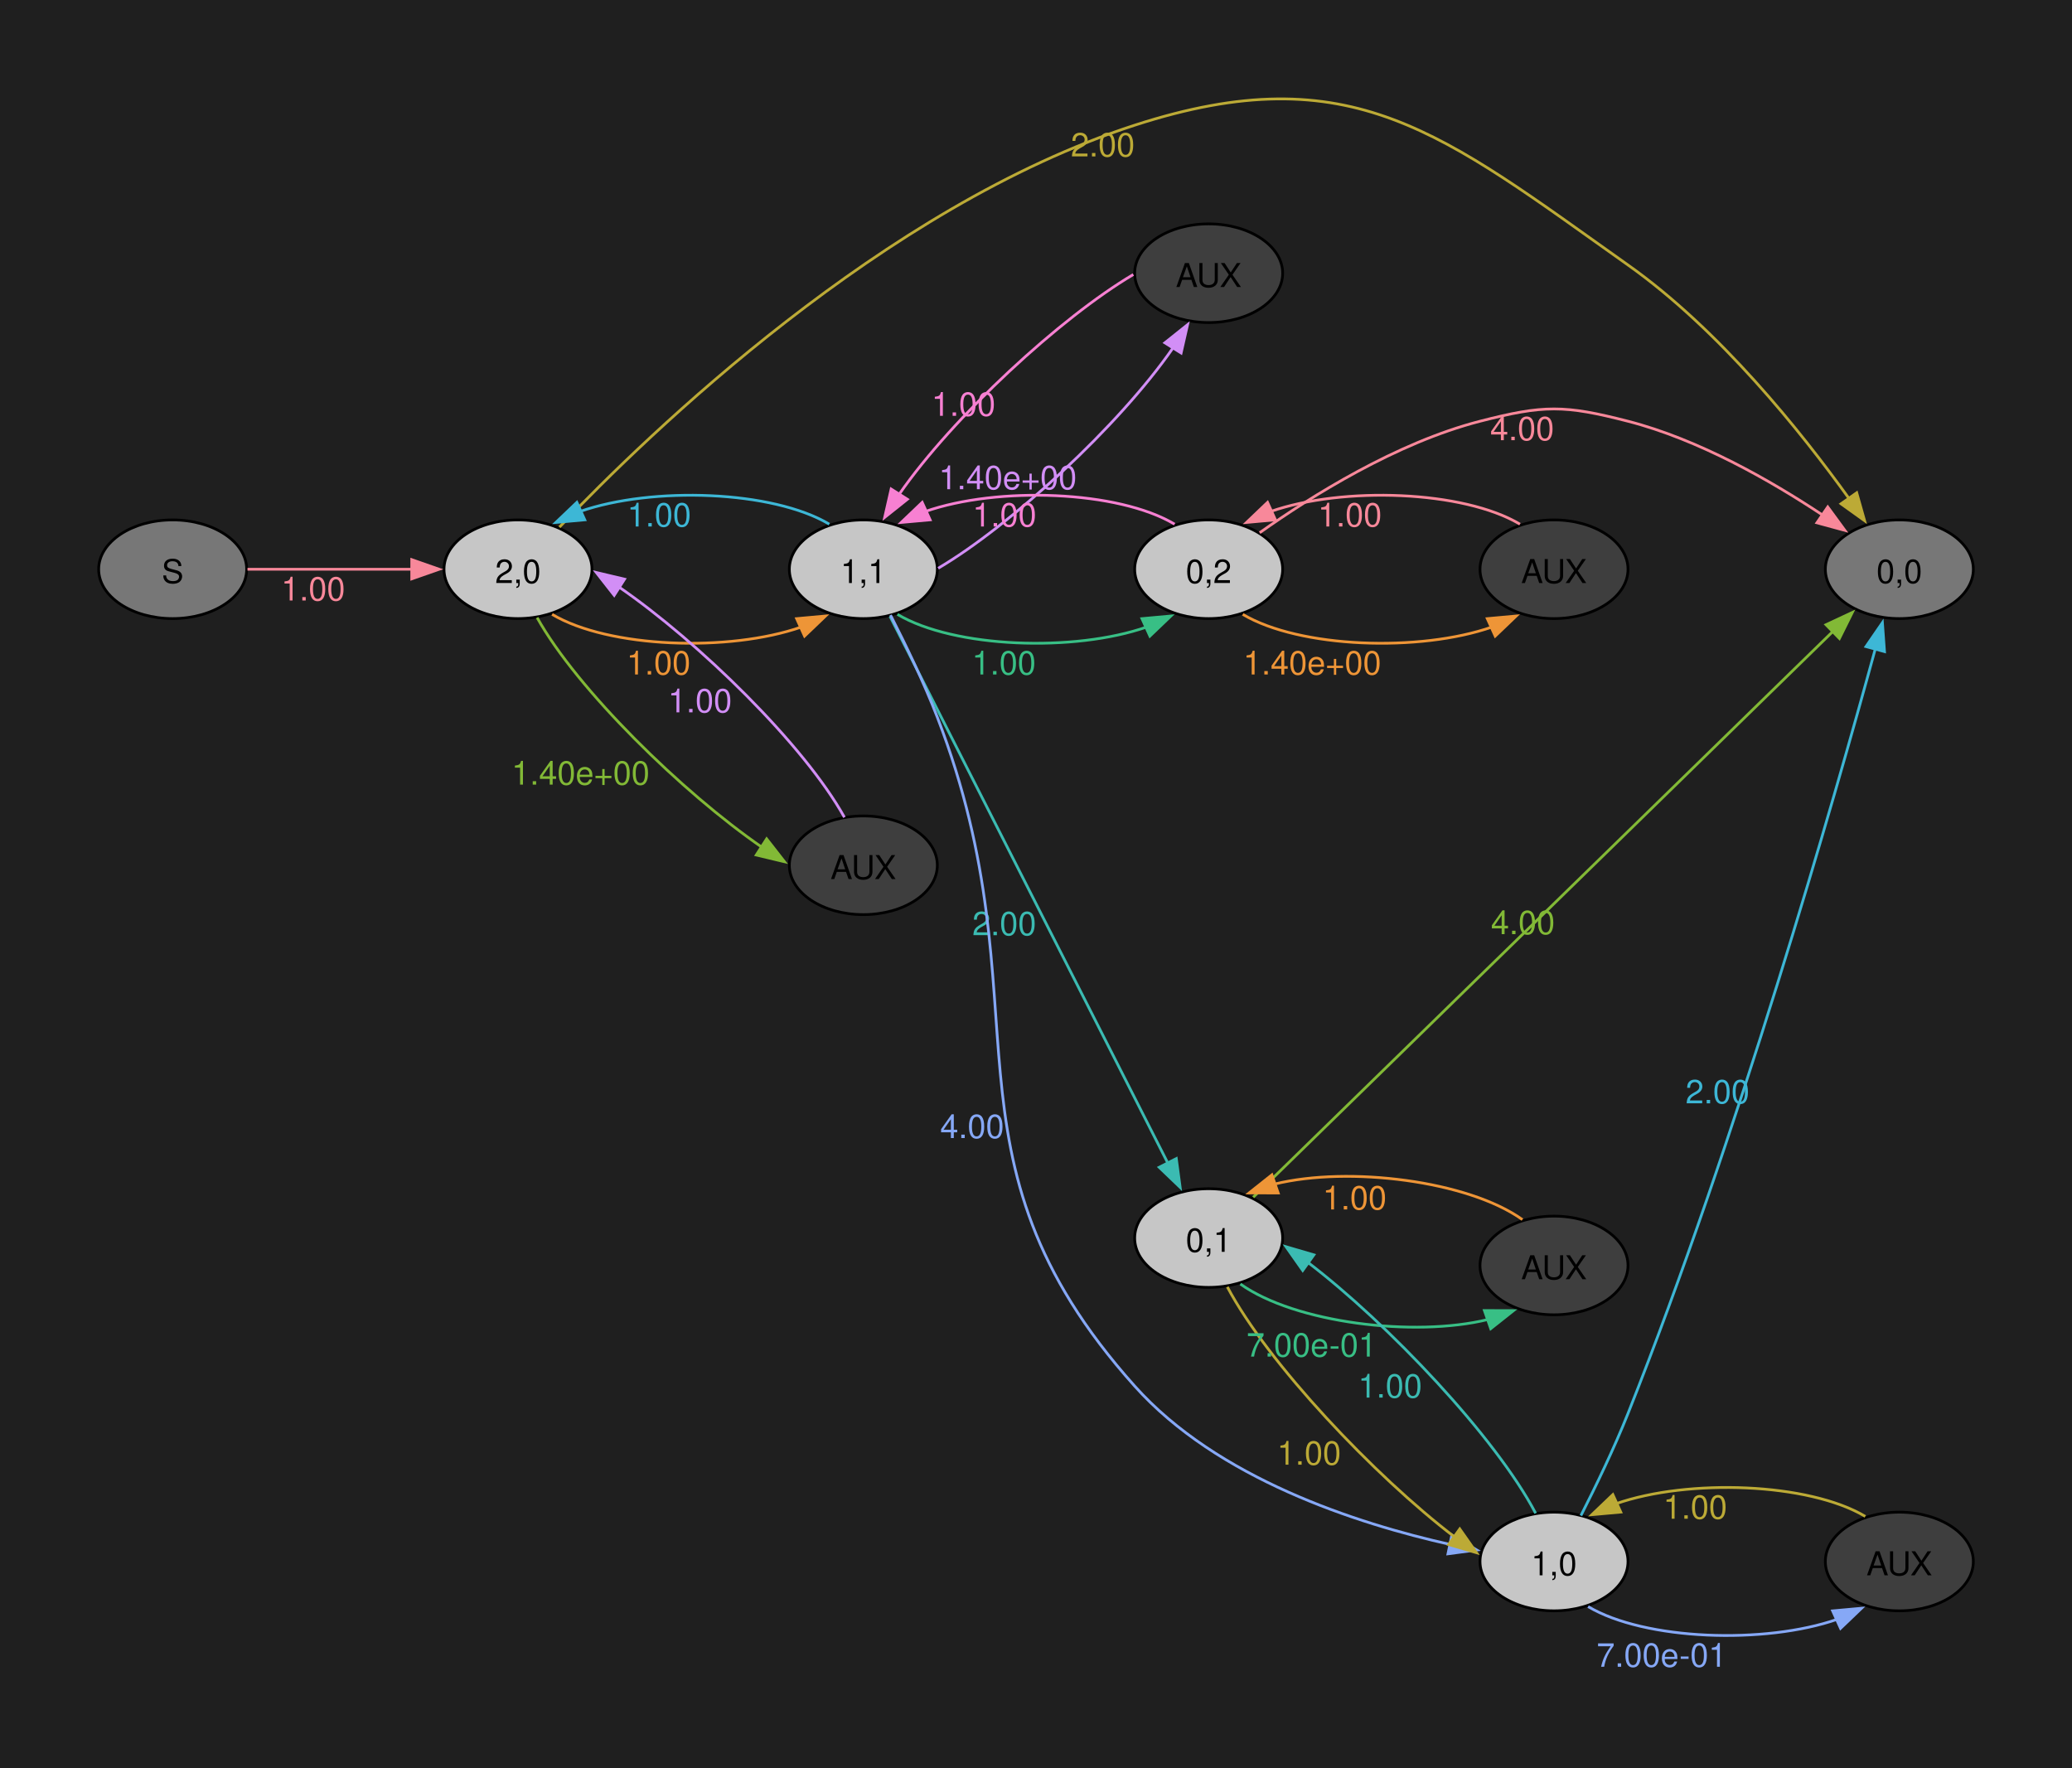
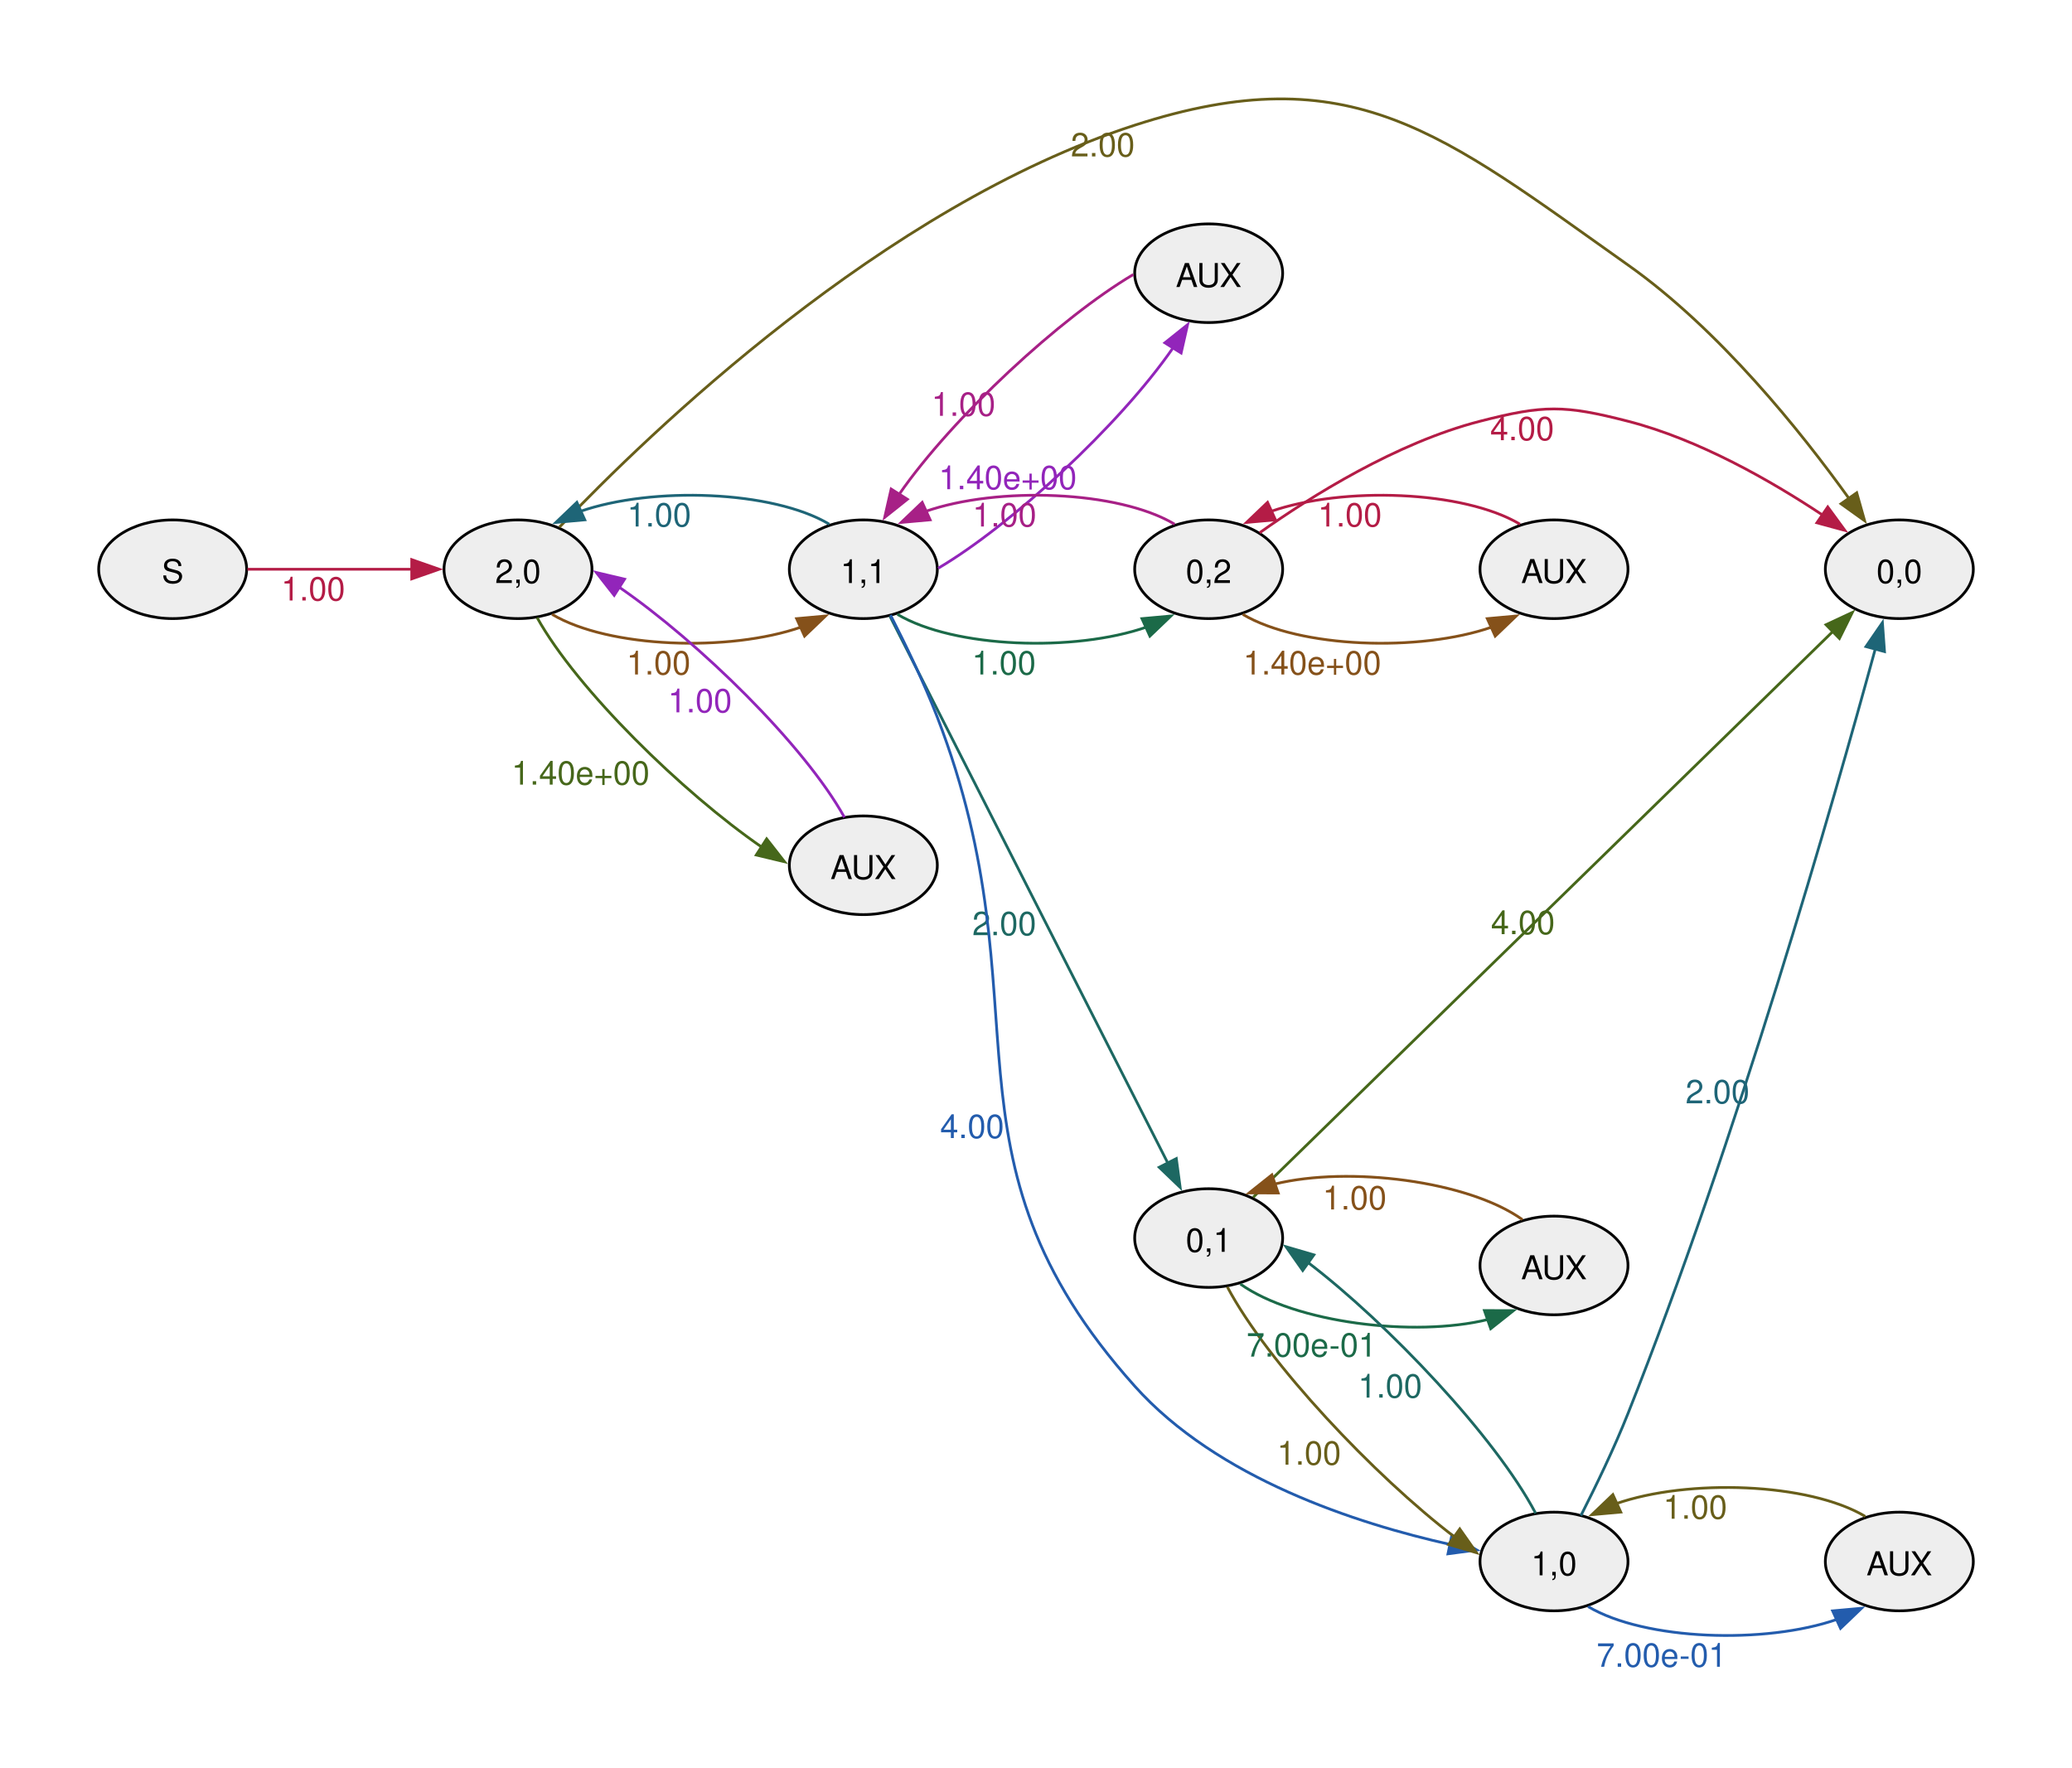
<svg xmlns="http://www.w3.org/2000/svg" width="504pt" height="430pt" viewBox="0.00 0.00 504.00 430.00">
  <g id="graph0" class="graph" transform="scale(0.666667 0.666667) rotate(0) translate(36 609.43)">
-     <polygon fill="#1f1f1f" stroke="none" points="-36,36 -36,-609.43 720,-609.43 720,36 -36,36" />
    <g id="node1" class="node">
-       <ellipse fill="#777777" stroke="black" cx="27" cy="-401.75" rx="27" ry="18" />
+       <ellipse fill="#eeeeee" stroke="black" cx="27" cy="-401.75" rx="27" ry="18" />
      <text xml:space="preserve" text-anchor="middle" x="27" y="-396.72" font-family="Helvetica,Arial,sans-serif" font-size="12.00">S</text>
    </g>
    <g id="node2" class="node">
-       <ellipse fill="#c6c6c6" stroke="black" cx="153" cy="-401.75" rx="27" ry="18" />
+       <ellipse fill="#eeeeee" stroke="black" cx="153" cy="-401.75" rx="27" ry="18" />
      <text xml:space="preserve" text-anchor="middle" x="153" y="-396.72" font-family="Helvetica,Arial,sans-serif" font-size="12.00">2,0</text>
    </g>
    <g id="edge1" class="edge">
-       <path fill="none" stroke="#f8889a" d="M54.3,-401.75C71.72,-401.75 94.86,-401.75 114.24,-401.75" />
-       <polygon fill="#f8889a" stroke="#f8889a" points="114.23,-405.25 124.23,-401.75 114.23,-398.25 114.23,-405.25" />
-       <text xml:space="preserve" text-anchor="middle" x="78.26" y="-390.35" font-family="Helvetica,Arial,sans-serif" font-size="12.00" fill="#f8889a">1.00</text>
+       <path fill="none" stroke="#b41c46" d="M54.3,-401.75C71.72,-401.75 94.86,-401.75 114.24,-401.75" />
+       <polygon fill="#b41c46" stroke="#b41c46" points="114.23,-405.25 124.23,-401.75 114.23,-398.25 114.23,-405.25" />
+       <text xml:space="preserve" text-anchor="middle" x="78.26" y="-390.35" font-family="Helvetica,Arial,sans-serif" font-size="12.00" fill="#b41c46">1.00</text>
    </g>
    <g id="node3" class="node">
-       <ellipse fill="#c6c6c6" stroke="black" cx="279" cy="-401.75" rx="27" ry="18" />
+       <ellipse fill="#eeeeee" stroke="black" cx="279" cy="-401.75" rx="27" ry="18" />
      <text xml:space="preserve" text-anchor="middle" x="279" y="-396.72" font-family="Helvetica,Arial,sans-serif" font-size="12.00">1,1</text>
    </g>
    <g id="edge2" class="edge">
-       <path fill="none" stroke="#ee9537" d="M165.44,-385.3C186.11,-372.99 229.98,-371.45 256.43,-380.69" />
-       <polygon fill="#ee9537" stroke="#ee9537" points="254.66,-383.73 265.21,-384.69 257.55,-377.36 254.66,-383.73" />
-       <text xml:space="preserve" text-anchor="middle" x="204.28" y="-363.35" font-family="Helvetica,Arial,sans-serif" font-size="12.00" fill="#ee9537">1.00</text>
+       <path fill="none" stroke="#85511a" d="M165.44,-385.3C186.11,-372.99 229.98,-371.45 256.43,-380.69" />
+       <polygon fill="#85511a" stroke="#85511a" points="254.66,-383.73 265.21,-384.69 257.55,-377.36 254.66,-383.73" />
+       <text xml:space="preserve" text-anchor="middle" x="204.28" y="-363.35" font-family="Helvetica,Arial,sans-serif" font-size="12.00" fill="#85511a">1.00</text>
    </g>
    <g id="node4" class="node">
-       <ellipse fill="#777777" stroke="black" cx="657" cy="-401.75" rx="27" ry="18" />
+       <ellipse fill="#eeeeee" stroke="black" cx="657" cy="-401.75" rx="27" ry="18" />
      <text xml:space="preserve" text-anchor="middle" x="657" y="-396.72" font-family="Helvetica,Arial,sans-serif" font-size="12.00">0,0</text>
    </g>
    <g id="edge3" class="edge">
-       <path fill="none" stroke="#bcaa36" d="M168.11,-417.11C200.9,-451.53 286.45,-534.11 378,-563.75 457.11,-589.36 490.14,-560.8 558,-512.75 591.34,-489.15 621.05,-452.08 638.79,-427.35" />
-       <polygon fill="#bcaa36" stroke="#bcaa36" points="641.45,-429.65 644.33,-419.46 635.72,-425.63 641.45,-429.65" />
-       <text xml:space="preserve" text-anchor="middle" x="366.38" y="-552.35" font-family="Helvetica,Arial,sans-serif" font-size="12.00" fill="#bcaa36">2.00</text>
+       <path fill="none" stroke="#685e1a" d="M168.11,-417.11C200.9,-451.53 286.45,-534.11 378,-563.75 457.11,-589.36 490.14,-560.8 558,-512.75 591.34,-489.15 621.05,-452.08 638.79,-427.35" />
+       <polygon fill="#685e1a" stroke="#685e1a" points="641.45,-429.65 644.33,-419.46 635.72,-425.63 641.45,-429.65" />
+       <text xml:space="preserve" text-anchor="middle" x="366.38" y="-552.35" font-family="Helvetica,Arial,sans-serif" font-size="12.00" fill="#685e1a">2.00</text>
    </g>
    <g id="node5" class="node">
-       <ellipse fill="#3e3e3e" stroke="black" cx="279" cy="-293.75" rx="27" ry="18" />
+       <ellipse fill="#eeeeee" stroke="black" cx="279" cy="-293.75" rx="27" ry="18" />
      <text xml:space="preserve" text-anchor="middle" x="279" y="-288.72" font-family="Helvetica,Arial,sans-serif" font-size="12.00">AUX</text>
    </g>
    <g id="edge4" class="edge">
-       <path fill="none" stroke="#82b936" d="M159.98,-384.1C174.58,-357.87 212.99,-320.31 242.06,-300.29" />
-       <polygon fill="#82b936" stroke="#82b936" points="243.72,-303.39 250.24,-295.04 239.93,-297.5 243.72,-303.39" />
-       <text xml:space="preserve" text-anchor="middle" x="175.84" y="-323.17" font-family="Helvetica,Arial,sans-serif" font-size="12.00" fill="#82b936">1.40e+00</text>
+       <path fill="none" stroke="#46671a" d="M159.98,-384.1C174.58,-357.87 212.99,-320.31 242.06,-300.29" />
+       <polygon fill="#46671a" stroke="#46671a" points="243.72,-303.39 250.24,-295.04 239.93,-297.5 243.72,-303.39" />
+       <text xml:space="preserve" text-anchor="middle" x="175.84" y="-323.17" font-family="Helvetica,Arial,sans-serif" font-size="12.00" fill="#46671a">1.40e+00</text>
    </g>
    <g id="edge7" class="edge">
-       <path fill="none" stroke="#3db7d6" d="M266.58,-418.19C245.94,-430.51 202.07,-432.05 175.6,-422.82" />
-       <polygon fill="#3db7d6" stroke="#3db7d6" points="177.37,-419.78 166.82,-418.83 174.48,-426.15 177.37,-419.78" />
-       <text xml:space="preserve" text-anchor="middle" x="204.51" y="-417.35" font-family="Helvetica,Arial,sans-serif" font-size="12.00" fill="#3db7d6">1.00</text>
+       <path fill="none" stroke="#1e6577" d="M266.58,-418.19C245.94,-430.51 202.07,-432.05 175.6,-422.82" />
+       <polygon fill="#1e6577" stroke="#1e6577" points="177.37,-419.78 166.82,-418.83 174.48,-426.15 177.37,-419.78" />
+       <text xml:space="preserve" text-anchor="middle" x="204.51" y="-417.35" font-family="Helvetica,Arial,sans-serif" font-size="12.00" fill="#1e6577">1.00</text>
    </g>
    <g id="node6" class="node">
-       <ellipse fill="#c6c6c6" stroke="black" cx="405" cy="-401.75" rx="27" ry="18" />
+       <ellipse fill="#eeeeee" stroke="black" cx="405" cy="-401.75" rx="27" ry="18" />
      <text xml:space="preserve" text-anchor="middle" x="405" y="-396.72" font-family="Helvetica,Arial,sans-serif" font-size="12.00">0,2</text>
    </g>
    <g id="edge5" class="edge">
-       <path fill="none" stroke="#38bf85" d="M291.44,-385.3C312.11,-372.99 355.98,-371.45 382.43,-380.69" />
-       <polygon fill="#38bf85" stroke="#38bf85" points="380.66,-383.73 391.21,-384.69 383.55,-377.36 380.66,-383.73" />
-       <text xml:space="preserve" text-anchor="middle" x="330.28" y="-363.35" font-family="Helvetica,Arial,sans-serif" font-size="12.00" fill="#38bf85">1.00</text>
+       <path fill="none" stroke="#1b6a48" d="M291.44,-385.3C312.11,-372.99 355.98,-371.45 382.43,-380.69" />
+       <polygon fill="#1b6a48" stroke="#1b6a48" points="380.66,-383.73 391.21,-384.69 383.55,-377.36 380.66,-383.73" />
+       <text xml:space="preserve" text-anchor="middle" x="330.28" y="-363.35" font-family="Helvetica,Arial,sans-serif" font-size="12.00" fill="#1b6a48">1.00</text>
    </g>
    <g id="node7" class="node">
-       <ellipse fill="#c6c6c6" stroke="black" cx="405" cy="-157.75" rx="27" ry="18" />
+       <ellipse fill="#eeeeee" stroke="black" cx="405" cy="-157.75" rx="27" ry="18" />
      <text xml:space="preserve" text-anchor="middle" x="405" y="-152.72" font-family="Helvetica,Arial,sans-serif" font-size="12.00">0,1</text>
    </g>
    <g id="edge6" class="edge">
-       <path fill="none" stroke="#3bbbb2" d="M288.72,-384.59C309.93,-342.85 364.37,-235.74 390.11,-185.08" />
-       <polygon fill="#3bbbb2" stroke="#3bbbb2" points="393.19,-186.74 394.6,-176.24 386.95,-183.57 393.19,-186.74" />
-       <text xml:space="preserve" text-anchor="middle" x="330.43" y="-268.24" font-family="Helvetica,Arial,sans-serif" font-size="12.00" fill="#3bbbb2">2.00</text>
+       <path fill="none" stroke="#1d6862" d="M288.72,-384.59C309.93,-342.85 364.37,-235.74 390.11,-185.08" />
+       <polygon fill="#1d6862" stroke="#1d6862" points="393.19,-186.74 394.6,-176.24 386.95,-183.57 393.19,-186.74" />
+       <text xml:space="preserve" text-anchor="middle" x="330.43" y="-268.24" font-family="Helvetica,Arial,sans-serif" font-size="12.00" fill="#1d6862">2.00</text>
    </g>
    <g id="node8" class="node">
-       <ellipse fill="#c6c6c6" stroke="black" cx="531" cy="-39.75" rx="27" ry="18" />
+       <ellipse fill="#eeeeee" stroke="black" cx="531" cy="-39.75" rx="27" ry="18" />
      <text xml:space="preserve" text-anchor="middle" x="531" y="-34.72" font-family="Helvetica,Arial,sans-serif" font-size="12.00">1,0</text>
    </g>
    <g id="edge8" class="edge">
-       <path fill="none" stroke="#86a8f6" d="M288.91,-385.04C294.3,-374.52 301.06,-360.57 306,-347.75 346.66,-242.25 302.63,-188.03 378,-103.75 408.09,-70.1 458.78,-53.62 493.27,-45.93" />
-       <polygon fill="#86a8f6" stroke="#86a8f6" points="493.73,-49.41 502.82,-43.95 492.31,-42.55 493.73,-49.41" />
-       <text xml:space="preserve" text-anchor="middle" x="318.7" y="-194.24" font-family="Helvetica,Arial,sans-serif" font-size="12.00" fill="#86a8f6">4.00</text>
+       <path fill="none" stroke="#235cad" d="M288.91,-385.04C294.3,-374.52 301.06,-360.57 306,-347.75 346.66,-242.25 302.63,-188.03 378,-103.75 408.09,-70.1 458.78,-53.62 493.27,-45.93" />
+       <polygon fill="#235cad" stroke="#235cad" points="493.73,-49.41 502.82,-43.95 492.31,-42.55 493.73,-49.41" />
+       <text xml:space="preserve" text-anchor="middle" x="318.7" y="-194.24" font-family="Helvetica,Arial,sans-serif" font-size="12.00" fill="#235cad">4.00</text>
    </g>
    <g id="node9" class="node">
-       <ellipse fill="#3e3e3e" stroke="black" cx="405" cy="-509.75" rx="27" ry="18" />
+       <ellipse fill="#eeeeee" stroke="black" cx="405" cy="-509.75" rx="27" ry="18" />
      <text xml:space="preserve" text-anchor="middle" x="405" y="-504.72" font-family="Helvetica,Arial,sans-serif" font-size="12.00">AUX</text>
    </g>
    <g id="edge9" class="edge">
-       <path fill="none" stroke="#d28ef6" d="M306.3,-402.11C332.75,-417.68 372.36,-454.11 392.03,-482.57" />
-       <polygon fill="#d28ef6" stroke="#d28ef6" points="389.02,-484.36 397.3,-490.97 394.95,-480.64 389.02,-484.36" />
-       <text xml:space="preserve" text-anchor="middle" x="331.69" y="-430.95" font-family="Helvetica,Arial,sans-serif" font-size="12.00" fill="#d28ef6">1.40e+00</text>
+       <path fill="none" stroke="#9225ba" d="M306.3,-402.11C332.75,-417.68 372.36,-454.11 392.03,-482.57" />
+       <polygon fill="#9225ba" stroke="#9225ba" points="389.02,-484.36 397.3,-490.97 394.95,-480.64 389.02,-484.36" />
+       <text xml:space="preserve" text-anchor="middle" x="331.69" y="-430.95" font-family="Helvetica,Arial,sans-serif" font-size="12.00" fill="#9225ba">1.40e+00</text>
    </g>
    <g id="edge19" class="edge">
-       <path fill="none" stroke="#d28ef6" d="M272.1,-311.25C257.53,-337.54 218.91,-375.3 189.77,-395.32" />
-       <polygon fill="#d28ef6" stroke="#d28ef6" points="188.1,-392.23 181.57,-400.57 191.88,-398.13 188.1,-392.23" />
-       <text xml:space="preserve" text-anchor="middle" x="219.39" y="-349.55" font-family="Helvetica,Arial,sans-serif" font-size="12.00" fill="#d28ef6">1.00</text>
+       <path fill="none" stroke="#9225ba" d="M272.1,-311.25C257.53,-337.54 218.91,-375.3 189.77,-395.32" />
+       <polygon fill="#9225ba" stroke="#9225ba" points="188.1,-392.23 181.57,-400.57 191.88,-398.13 188.1,-392.23" />
+       <text xml:space="preserve" text-anchor="middle" x="219.39" y="-349.55" font-family="Helvetica,Arial,sans-serif" font-size="12.00" fill="#9225ba">1.00</text>
    </g>
    <g id="edge10" class="edge">
-       <path fill="none" stroke="#f780d2" d="M392.58,-418.19C371.94,-430.51 328.07,-432.05 301.6,-422.82" />
-       <polygon fill="#f780d2" stroke="#f780d2" points="303.37,-419.78 292.82,-418.83 300.48,-426.15 303.37,-419.78" />
-       <text xml:space="preserve" text-anchor="middle" x="330.51" y="-417.35" font-family="Helvetica,Arial,sans-serif" font-size="12.00" fill="#f780d2">1.00</text>
+       <path fill="none" stroke="#a72086" d="M392.58,-418.19C371.94,-430.51 328.07,-432.05 301.6,-422.82" />
+       <polygon fill="#a72086" stroke="#a72086" points="303.37,-419.78 292.82,-418.83 300.48,-426.15 303.37,-419.78" />
+       <text xml:space="preserve" text-anchor="middle" x="330.51" y="-417.35" font-family="Helvetica,Arial,sans-serif" font-size="12.00" fill="#a72086">1.00</text>
    </g>
    <g id="edge11" class="edge">
-       <path fill="none" stroke="#f8889a" d="M423.61,-415.07C442.37,-428.37 473.52,-447.91 504,-455.75 527.24,-461.73 534.76,-461.73 558,-455.75 583.83,-449.1 610.15,-434.05 629,-421.52" />
-       <polygon fill="#f8889a" stroke="#f8889a" points="630.88,-424.48 637.14,-415.93 626.92,-418.7 630.88,-424.48" />
-       <text xml:space="preserve" text-anchor="middle" x="519.38" y="-448.83" font-family="Helvetica,Arial,sans-serif" font-size="12.00" fill="#f8889a">4.00</text>
+       <path fill="none" stroke="#b41c46" d="M423.61,-415.07C442.37,-428.37 473.52,-447.91 504,-455.75 527.24,-461.73 534.76,-461.73 558,-455.75 583.83,-449.1 610.15,-434.05 629,-421.52" />
+       <polygon fill="#b41c46" stroke="#b41c46" points="630.88,-424.48 637.14,-415.93 626.92,-418.7 630.88,-424.48" />
+       <text xml:space="preserve" text-anchor="middle" x="519.38" y="-448.83" font-family="Helvetica,Arial,sans-serif" font-size="12.00" fill="#b41c46">4.00</text>
    </g>
    <g id="node10" class="node">
-       <ellipse fill="#3e3e3e" stroke="black" cx="531" cy="-401.75" rx="27" ry="18" />
+       <ellipse fill="#eeeeee" stroke="black" cx="531" cy="-401.75" rx="27" ry="18" />
      <text xml:space="preserve" text-anchor="middle" x="531" y="-396.72" font-family="Helvetica,Arial,sans-serif" font-size="12.00">AUX</text>
    </g>
    <g id="edge12" class="edge">
-       <path fill="none" stroke="#ee9537" d="M417.44,-385.3C438.11,-372.99 481.98,-371.45 508.43,-380.69" />
-       <polygon fill="#ee9537" stroke="#ee9537" points="506.66,-383.73 517.21,-384.69 509.55,-377.36 506.66,-383.73" />
-       <text xml:space="preserve" text-anchor="middle" x="442.78" y="-363.35" font-family="Helvetica,Arial,sans-serif" font-size="12.00" fill="#ee9537">1.40e+00</text>
+       <path fill="none" stroke="#85511a" d="M417.44,-385.3C438.11,-372.99 481.98,-371.45 508.43,-380.69" />
+       <polygon fill="#85511a" stroke="#85511a" points="506.66,-383.73 517.21,-384.69 509.55,-377.36 506.66,-383.73" />
+       <text xml:space="preserve" text-anchor="middle" x="442.78" y="-363.35" font-family="Helvetica,Arial,sans-serif" font-size="12.00" fill="#85511a">1.40e+00</text>
    </g>
    <g id="edge14" class="edge">
-       <path fill="none" stroke="#82b936" d="M421.26,-172.65C463.55,-213.92 582.44,-329.96 632.9,-379.2" />
-       <polygon fill="#82b936" stroke="#82b936" points="630.25,-381.51 639.85,-385.99 635.14,-376.5 630.25,-381.51" />
-       <text xml:space="preserve" text-anchor="middle" x="519.66" y="-268.63" font-family="Helvetica,Arial,sans-serif" font-size="12.00" fill="#82b936">4.00</text>
+       <path fill="none" stroke="#46671a" d="M421.26,-172.65C463.55,-213.92 582.44,-329.96 632.9,-379.2" />
+       <polygon fill="#46671a" stroke="#46671a" points="630.25,-381.51 639.85,-385.99 635.14,-376.5 630.25,-381.51" />
+       <text xml:space="preserve" text-anchor="middle" x="519.66" y="-268.63" font-family="Helvetica,Arial,sans-serif" font-size="12.00" fill="#46671a">4.00</text>
    </g>
    <g id="edge13" class="edge">
-       <path fill="none" stroke="#bcaa36" d="M411.81,-139.93C426.42,-112.28 465.56,-70.92 494.83,-48.61" />
-       <polygon fill="#bcaa36" stroke="#bcaa36" points="496.62,-51.63 502.71,-42.96 492.54,-45.94 496.62,-51.63" />
-       <text xml:space="preserve" text-anchor="middle" x="441.63" y="-75.07" font-family="Helvetica,Arial,sans-serif" font-size="12.00" fill="#bcaa36">1.00</text>
+       <path fill="none" stroke="#685e1a" d="M411.81,-139.93C426.42,-112.28 465.56,-70.92 494.83,-48.61" />
+       <polygon fill="#685e1a" stroke="#685e1a" points="496.62,-51.63 502.71,-42.96 492.54,-45.94 496.62,-51.63" />
+       <text xml:space="preserve" text-anchor="middle" x="441.63" y="-75.07" font-family="Helvetica,Arial,sans-serif" font-size="12.00" fill="#685e1a">1.00</text>
    </g>
    <g id="node11" class="node">
-       <ellipse fill="#3e3e3e" stroke="black" cx="531" cy="-147.75" rx="27" ry="18" />
+       <ellipse fill="#eeeeee" stroke="black" cx="531" cy="-147.75" rx="27" ry="18" />
      <text xml:space="preserve" text-anchor="middle" x="531" y="-142.72" font-family="Helvetica,Arial,sans-serif" font-size="12.00">AUX</text>
    </g>
    <g id="edge15" class="edge">
-       <path fill="none" stroke="#38bf85" d="M416.57,-140.98C436.47,-126.82 479.9,-121.43 506.87,-128.03" />
-       <polygon fill="#38bf85" stroke="#38bf85" points="505.61,-131.3 516.21,-131.27 507.91,-124.69 505.61,-131.3" />
-       <text xml:space="preserve" text-anchor="middle" x="442.54" y="-114.51" font-family="Helvetica,Arial,sans-serif" font-size="12.00" fill="#38bf85">7.00e-01</text>
+       <path fill="none" stroke="#1b6a48" d="M416.57,-140.98C436.47,-126.82 479.9,-121.43 506.87,-128.03" />
+       <polygon fill="#1b6a48" stroke="#1b6a48" points="505.61,-131.3 516.21,-131.27 507.91,-124.69 505.61,-131.3" />
+       <text xml:space="preserve" text-anchor="middle" x="442.54" y="-114.51" font-family="Helvetica,Arial,sans-serif" font-size="12.00" fill="#1b6a48">7.00e-01</text>
    </g>
    <g id="edge17" class="edge">
-       <path fill="none" stroke="#3db7d6" d="M540.82,-56.5C546.17,-67.03 552.93,-80.99 558,-93.75 597.88,-194.07 633.17,-317.55 648.24,-372.73" />
-       <polygon fill="#3db7d6" stroke="#3db7d6" points="644.83,-373.54 650.83,-382.27 651.59,-371.71 644.83,-373.54" />
-       <text xml:space="preserve" text-anchor="middle" x="590.67" y="-206.9" font-family="Helvetica,Arial,sans-serif" font-size="12.00" fill="#3db7d6">2.00</text>
+       <path fill="none" stroke="#1e6577" d="M540.82,-56.5C546.17,-67.03 552.93,-80.99 558,-93.75 597.88,-194.07 633.17,-317.55 648.24,-372.73" />
+       <polygon fill="#1e6577" stroke="#1e6577" points="644.83,-373.54 650.83,-382.27 651.59,-371.71 644.83,-373.54" />
+       <text xml:space="preserve" text-anchor="middle" x="590.67" y="-206.9" font-family="Helvetica,Arial,sans-serif" font-size="12.00" fill="#1e6577">2.00</text>
    </g>
    <g id="edge16" class="edge">
-       <path fill="none" stroke="#3bbbb2" d="M524.3,-57.34C509.79,-85.01 470.48,-126.57 441.13,-148.93" />
-       <polygon fill="#3bbbb2" stroke="#3bbbb2" points="439.32,-145.92 433.22,-154.59 443.39,-151.61 439.32,-145.92" />
-       <text xml:space="preserve" text-anchor="middle" x="471.2" y="-99.54" font-family="Helvetica,Arial,sans-serif" font-size="12.00" fill="#3bbbb2">1.00</text>
+       <path fill="none" stroke="#1d6862" d="M524.3,-57.34C509.79,-85.01 470.48,-126.57 441.13,-148.93" />
+       <polygon fill="#1d6862" stroke="#1d6862" points="439.32,-145.92 433.22,-154.59 443.39,-151.61 439.32,-145.92" />
+       <text xml:space="preserve" text-anchor="middle" x="471.2" y="-99.54" font-family="Helvetica,Arial,sans-serif" font-size="12.00" fill="#1d6862">1.00</text>
    </g>
    <g id="node12" class="node">
-       <ellipse fill="#3e3e3e" stroke="black" cx="657" cy="-39.75" rx="27" ry="18" />
+       <ellipse fill="#eeeeee" stroke="black" cx="657" cy="-39.75" rx="27" ry="18" />
      <text xml:space="preserve" text-anchor="middle" x="657" y="-34.72" font-family="Helvetica,Arial,sans-serif" font-size="12.00">AUX</text>
    </g>
    <g id="edge18" class="edge">
-       <path fill="none" stroke="#86a8f6" d="M543.44,-23.3C564.11,-10.99 607.98,-9.45 634.43,-18.69" />
-       <polygon fill="#86a8f6" stroke="#86a8f6" points="632.66,-21.73 643.21,-22.69 635.55,-15.36 632.66,-21.73" />
-       <text xml:space="preserve" text-anchor="middle" x="570.28" y="-1.35" font-family="Helvetica,Arial,sans-serif" font-size="12.00" fill="#86a8f6">7.00e-01</text>
+       <path fill="none" stroke="#235cad" d="M543.44,-23.3C564.11,-10.99 607.98,-9.45 634.43,-18.69" />
+       <polygon fill="#235cad" stroke="#235cad" points="632.66,-21.73 643.21,-22.69 635.55,-15.36 632.66,-21.73" />
+       <text xml:space="preserve" text-anchor="middle" x="570.28" y="-1.35" font-family="Helvetica,Arial,sans-serif" font-size="12.00" fill="#235cad">7.00e-01</text>
    </g>
    <g id="edge20" class="edge">
-       <path fill="none" stroke="#f780d2" d="M377.51,-509.28C351.1,-493.67 311.71,-457.43 292.05,-429.06" />
-       <polygon fill="#f780d2" stroke="#f780d2" points="295.07,-427.28 286.79,-420.68 289.15,-431.01 295.07,-427.28" />
-       <text xml:space="preserve" text-anchor="middle" x="315.54" y="-457.73" font-family="Helvetica,Arial,sans-serif" font-size="12.00" fill="#f780d2">1.00</text>
+       <path fill="none" stroke="#a72086" d="M377.51,-509.28C351.1,-493.67 311.71,-457.43 292.05,-429.06" />
+       <polygon fill="#a72086" stroke="#a72086" points="295.07,-427.28 286.79,-420.68 289.15,-431.01 295.07,-427.28" />
+       <text xml:space="preserve" text-anchor="middle" x="315.54" y="-457.73" font-family="Helvetica,Arial,sans-serif" font-size="12.00" fill="#a72086">1.00</text>
    </g>
    <g id="edge21" class="edge">
-       <path fill="none" stroke="#f8889a" d="M518.58,-418.19C497.94,-430.51 454.07,-432.05 427.6,-422.82" />
-       <polygon fill="#f8889a" stroke="#f8889a" points="429.37,-419.78 418.82,-418.83 426.48,-426.15 429.37,-419.78" />
-       <text xml:space="preserve" text-anchor="middle" x="456.51" y="-417.35" font-family="Helvetica,Arial,sans-serif" font-size="12.00" fill="#f8889a">1.00</text>
+       <path fill="none" stroke="#b41c46" d="M518.58,-418.19C497.94,-430.51 454.07,-432.05 427.6,-422.82" />
+       <polygon fill="#b41c46" stroke="#b41c46" points="429.37,-419.78 418.82,-418.83 426.48,-426.15 429.37,-419.78" />
+       <text xml:space="preserve" text-anchor="middle" x="456.51" y="-417.35" font-family="Helvetica,Arial,sans-serif" font-size="12.00" fill="#b41c46">1.00</text>
    </g>
    <g id="edge22" class="edge">
-       <path fill="none" stroke="#ee9537" d="M519.48,-164.48C499.61,-178.67 456.11,-184.08 429.12,-177.46" />
-       <polygon fill="#ee9537" stroke="#ee9537" points="430.37,-174.19 419.77,-174.22 428.07,-180.81 430.37,-174.19" />
-       <text xml:space="preserve" text-anchor="middle" x="458.25" y="-168.19" font-family="Helvetica,Arial,sans-serif" font-size="12.00" fill="#ee9537">1.00</text>
+       <path fill="none" stroke="#85511a" d="M519.48,-164.48C499.61,-178.67 456.11,-184.08 429.12,-177.46" />
+       <polygon fill="#85511a" stroke="#85511a" points="430.37,-174.19 419.77,-174.22 428.07,-180.81 430.37,-174.19" />
+       <text xml:space="preserve" text-anchor="middle" x="458.25" y="-168.19" font-family="Helvetica,Arial,sans-serif" font-size="12.00" fill="#85511a">1.00</text>
    </g>
    <g id="edge23" class="edge">
-       <path fill="none" stroke="#bcaa36" d="M644.58,-56.19C623.94,-68.51 580.07,-70.05 553.6,-60.82" />
-       <polygon fill="#bcaa36" stroke="#bcaa36" points="555.37,-57.78 544.82,-56.83 552.48,-64.15 555.37,-57.78" />
-       <text xml:space="preserve" text-anchor="middle" x="582.51" y="-55.35" font-family="Helvetica,Arial,sans-serif" font-size="12.00" fill="#bcaa36">1.00</text>
+       <path fill="none" stroke="#685e1a" d="M644.58,-56.19C623.94,-68.51 580.07,-70.05 553.6,-60.82" />
+       <polygon fill="#685e1a" stroke="#685e1a" points="555.37,-57.78 544.82,-56.83 552.48,-64.15 555.37,-57.78" />
+       <text xml:space="preserve" text-anchor="middle" x="582.51" y="-55.35" font-family="Helvetica,Arial,sans-serif" font-size="12.00" fill="#685e1a">1.00</text>
    </g>
  </g>
</svg>
